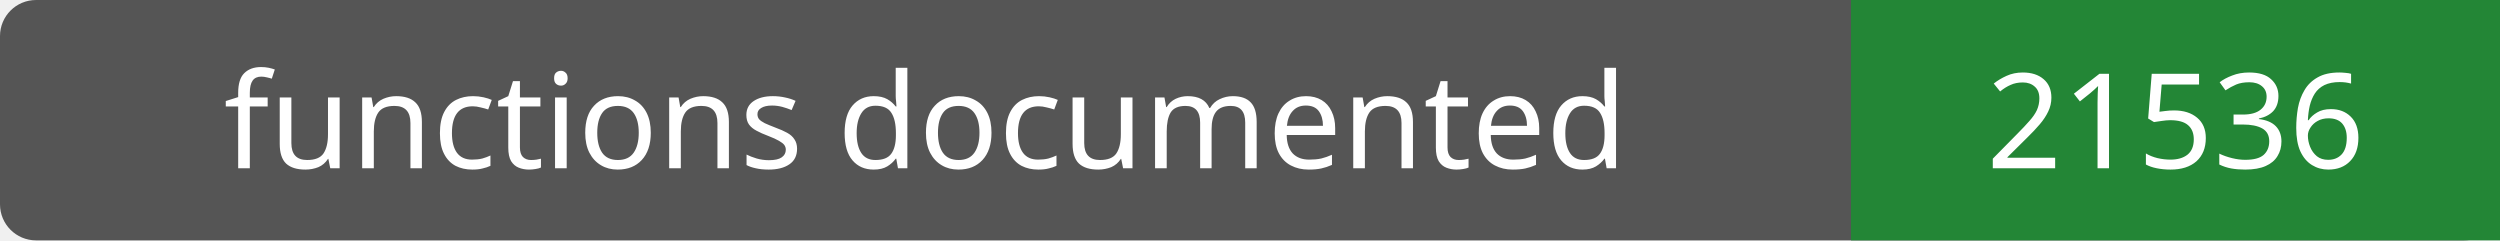
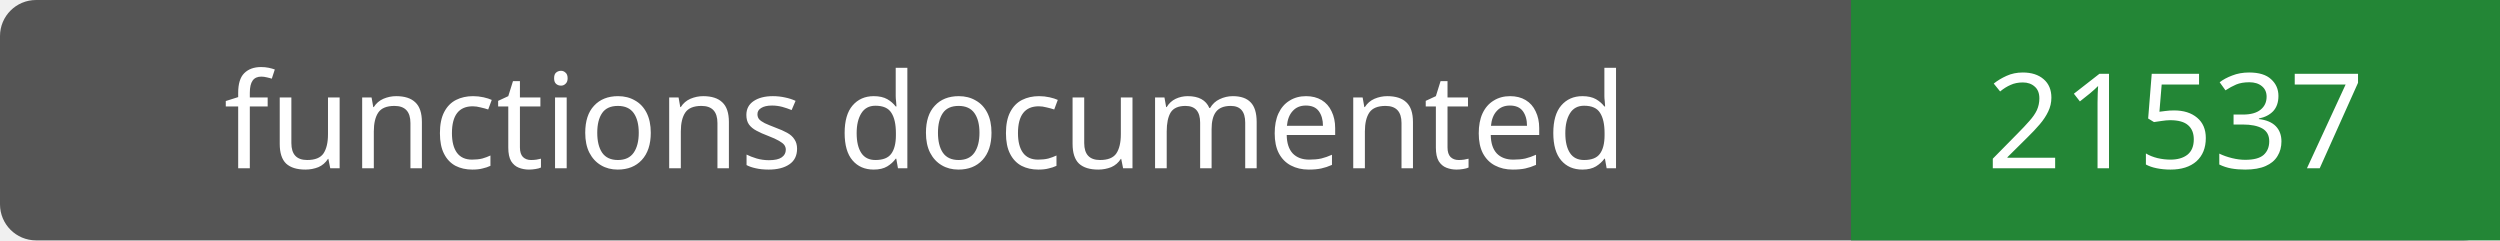
- <svg xmlns="http://www.w3.org/2000/svg" width="208" height="20" role="img" aria-label="functions documented: 21536">
+ <svg xmlns="http://www.w3.org/2000/svg" width="208" height="20" role="img" aria-label="functions documented: 21537">
  <rect width="208" height="20" rx="3" fill="#555" />
  <path fill="#238636" d="M154 0h54v20H154z" />
  <g fill="#fff" text-anchor="middle" font-family="Verdana,sans-serif" font-size="11">
    <text x="77.0" y="14">functions documented</text>
-     <text x="181.0" y="14">21536</text>
+     <text x="181.0" y="14">21537</text>
  </g>
</svg>
